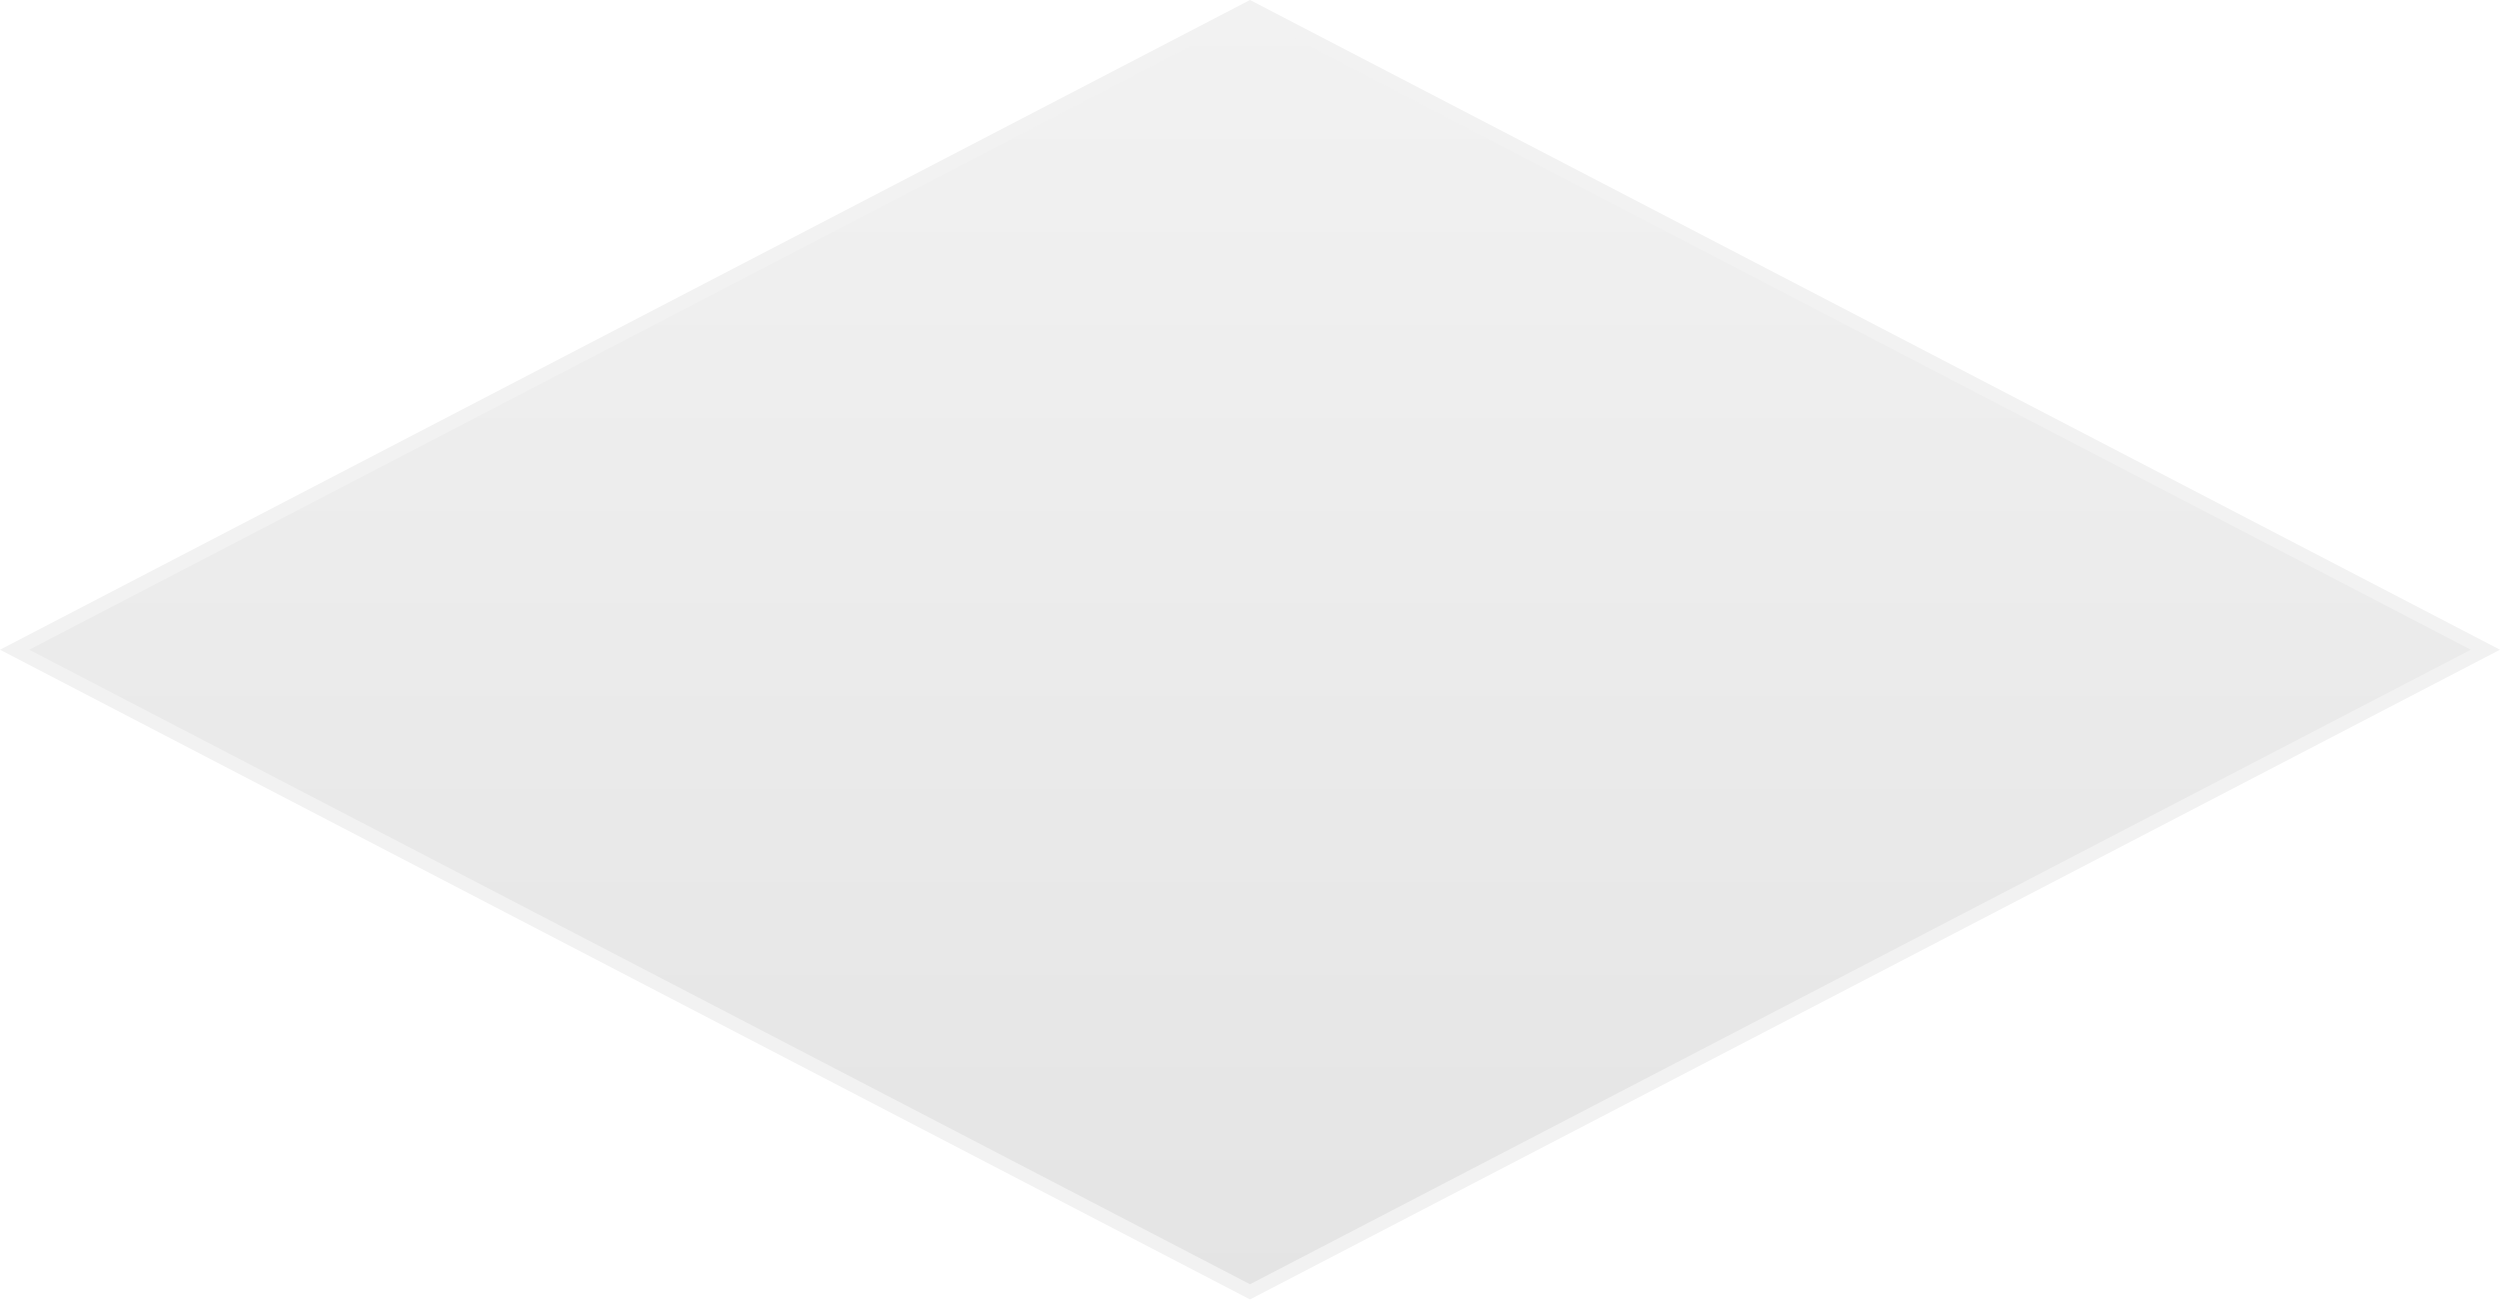
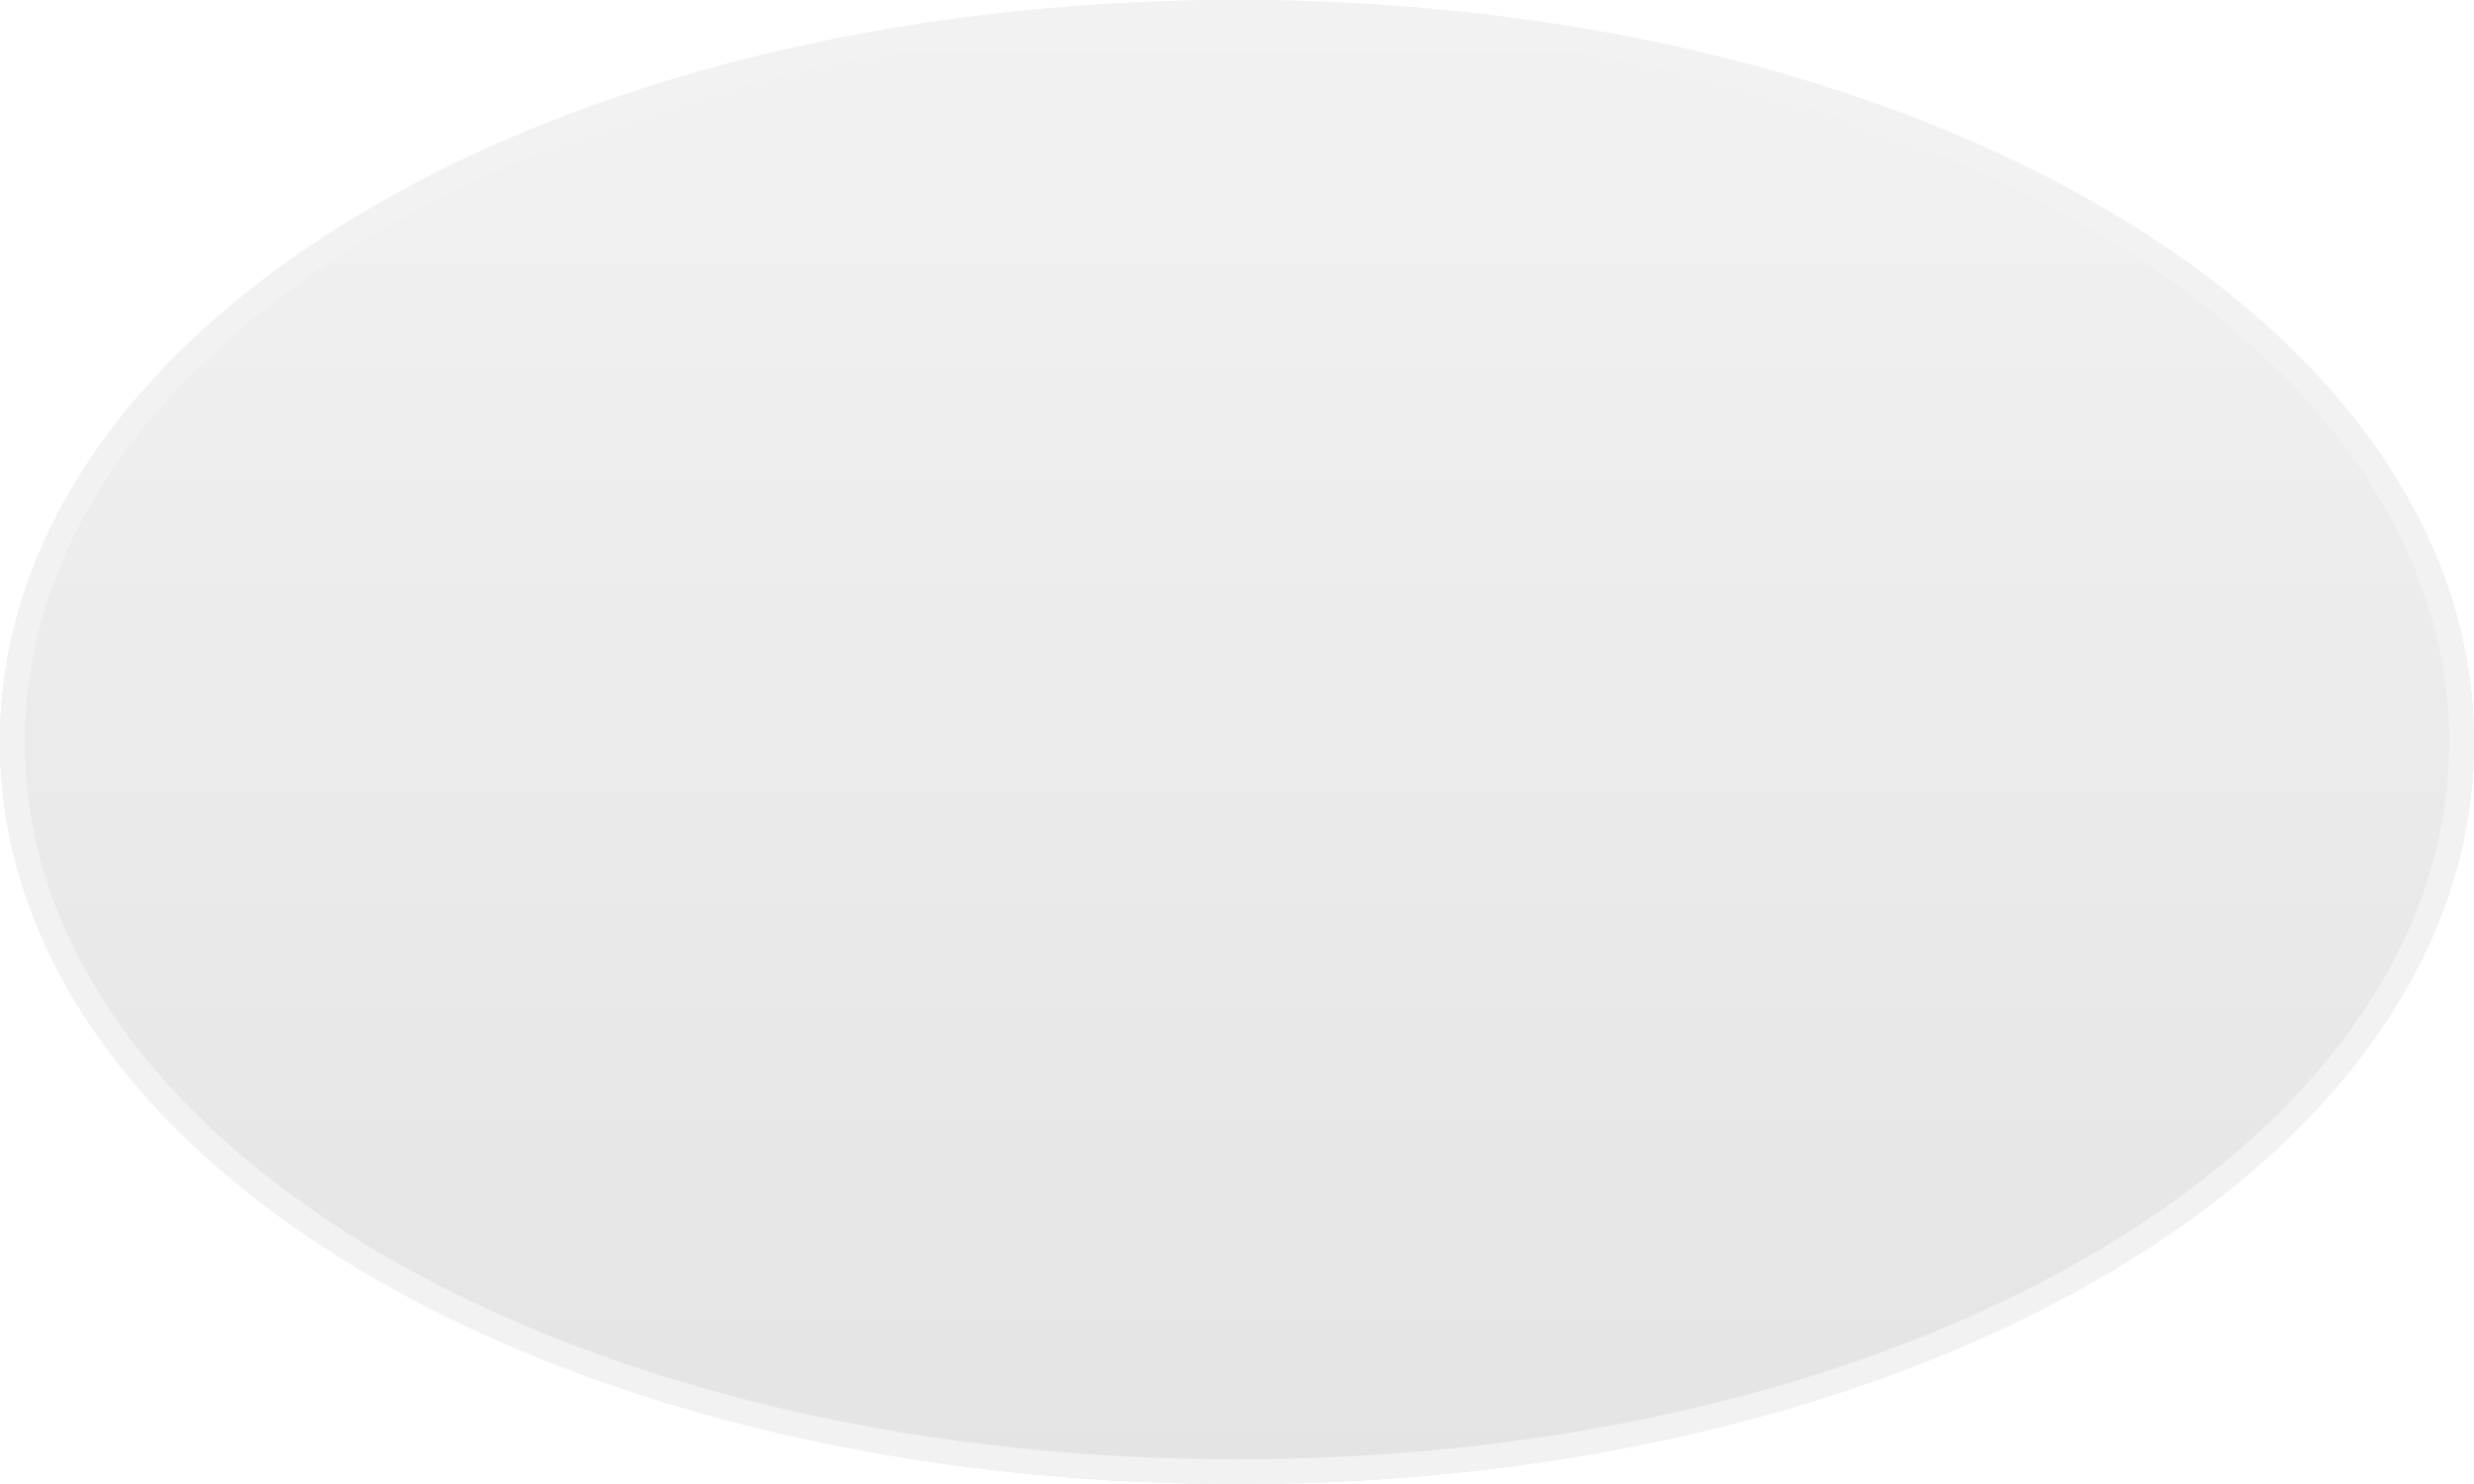
- <svg xmlns="http://www.w3.org/2000/svg" version="1.1" width="177px" height="92px">
+ <svg xmlns="http://www.w3.org/2000/svg" version="1.1" width="100px" height="60px">
  <defs>
-     <linearGradient gradientUnits="userSpaceOnUse" x1="520.5" y1="474" x2="520.5" y2="566" id="LinearGradient86">
-       <stop id="Stop87" stop-color="#ffffff" offset="0" />
-       <stop id="Stop88" stop-color="#f2f2f2" offset="0" />
-       <stop id="Stop89" stop-color="#e4e4e4" offset="1" />
-       <stop id="Stop90" stop-color="#ffffff" offset="1" />
+     <linearGradient gradientUnits="userSpaceOnUse" x1="521" y1="197" x2="521" y2="257" id="LinearGradient730">
+       <stop id="Stop731" stop-color="#ffffff" offset="0" />
+       <stop id="Stop732" stop-color="#f2f2f2" offset="0" />
+       <stop id="Stop733" stop-color="#e4e4e4" offset="1" />
+       <stop id="Stop734" stop-color="#ffffff" offset="1" />
    </linearGradient>
  </defs>
-   <g transform="matrix(1 0 0 1 -432 -474 )">
-     <path d="M 520.5 565.463  L 433.034 520  L 520.5 474.537  L 607.966 520  L 520.5 565.463  Z " fill-rule="nonzero" fill="url(#LinearGradient86)" stroke="none" />
-     <path d="M 520.5 566  L 432 520  L 520.5 474  L 609 520  L 520.5 566  Z M 434.068 520  L 520.5 564.925  L 606.932 520  L 520.5 475.075  L 434.068 520  Z " fill-rule="nonzero" fill="#f2f2f2" stroke="none" />
+   <g transform="matrix(1 0 0 1 -471 -197 )">
+     <path d="M 521 197  C 549 197  571 210.2  571 227  C 571 243.8  549 257  521 257  C 493 257  471 243.8  471 227  C 471 210.2  493 197  521 197  Z " fill-rule="nonzero" fill="url(#LinearGradient730)" stroke="none" />
+     <path d="M 521 197.5  C 548.72 197.5  570.5 210.48  570.5 227  C 570.5 243.52  548.72 256.5  521 256.5  C 493.28 256.5  471.5 243.52  471.5 227  C 471.5 210.48  493.28 197.5  521 197.5  Z " stroke-width="1" stroke="#f2f2f2" fill="none" />
  </g>
</svg>
